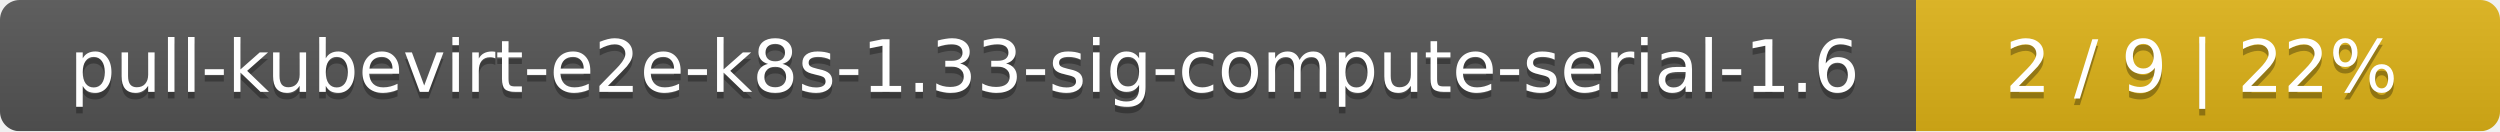
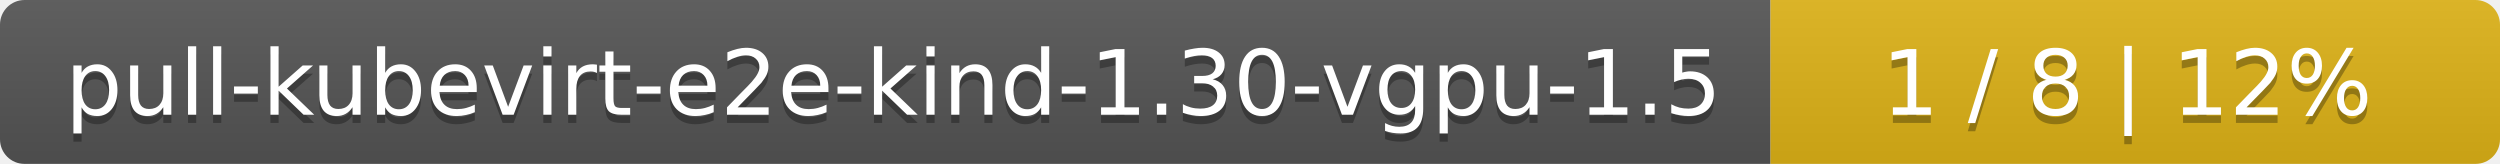
- <svg xmlns="http://www.w3.org/2000/svg" width="381" height="20">
+ <svg xmlns="http://www.w3.org/2000/svg" width="305" height="20">
  <linearGradient id="smooth" x2="0" y2="100%">
    <stop offset="0" stop-color="#bbb" stop-opacity=".1" />
    <stop offset="1" stop-opacity=".1" />
  </linearGradient>
  <mask id="round">
-     <rect width="381" height="20" rx="3" fill="#fff" />
+     <rect width="305" height="20" rx="3" fill="#fff" />
  </mask>
  <g mask="url(#round)">
-     <rect width="292" height="20" fill="#555" />
-     <rect x="292" width="89" height="20" fill="#dfb317" />
-     <rect width="381" height="20" fill="url(#smooth)" />
+     <rect width="216" height="20" fill="#555" />
+     <rect x="216" width="89" height="20" fill="#dfb317" />
+     <rect width="305" height="20" fill="url(#smooth)" />
  </g>
  <g fill="#fff" text-anchor="middle" font-family="DejaVu Sans,Verdana,Geneva,sans-serif" font-size="11">
-     <text x="147" y="15" fill="#010101" fill-opacity=".3">pull-kubevirt-e2e-k8s-1.33-sig-compute-serial-1.6</text>
-     <text x="147" y="14">pull-kubevirt-e2e-k8s-1.33-sig-compute-serial-1.6</text>
-     <text x="335.5" y="15" fill="#010101" fill-opacity=".3">2 / 9    |    22%</text>
-     <text x="335.5" y="14">2 / 9    |    22%</text>
+     <text x="109" y="15" fill="#010101" fill-opacity=".3">pull-kubevirt-e2e-kind-1.30-vgpu-1.5</text>
+     <text x="109" y="14">pull-kubevirt-e2e-kind-1.30-vgpu-1.5</text>
+     <text x="259.5" y="15" fill="#010101" fill-opacity=".3">1 / 8    |    12%</text>
+     <text x="259.5" y="14">1 / 8    |    12%</text>
  </g>
</svg>
